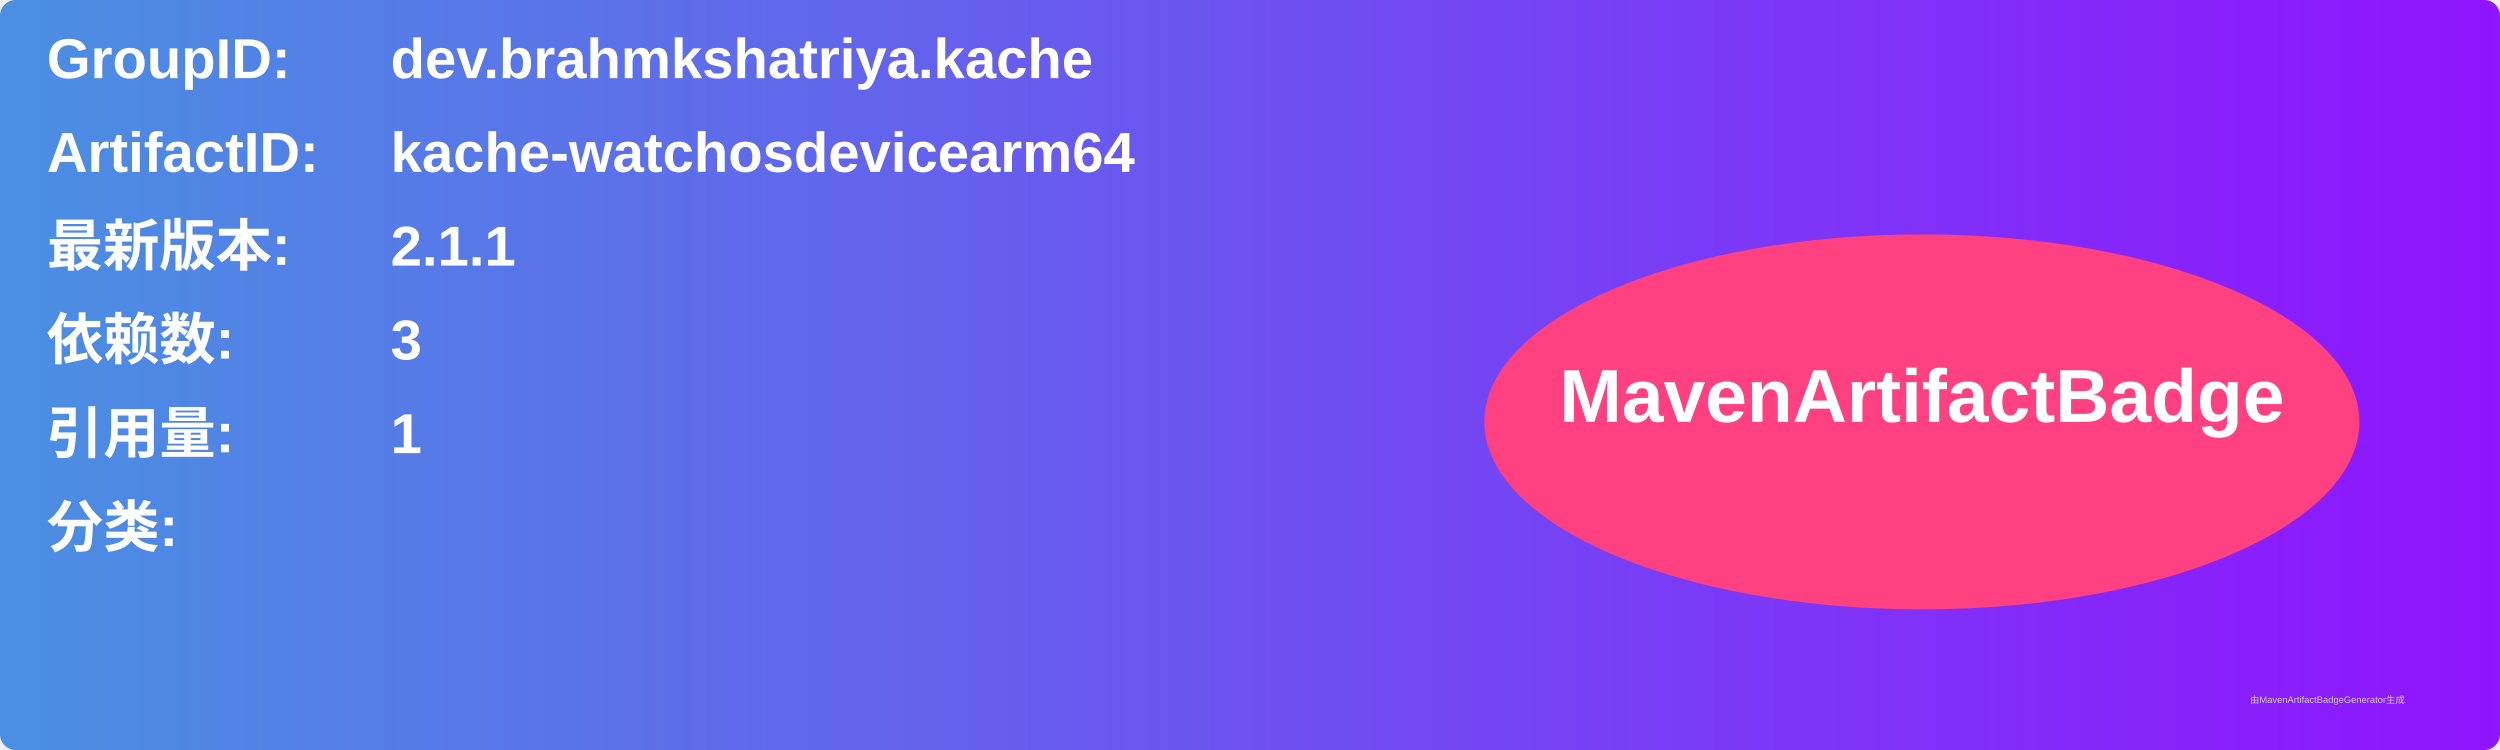
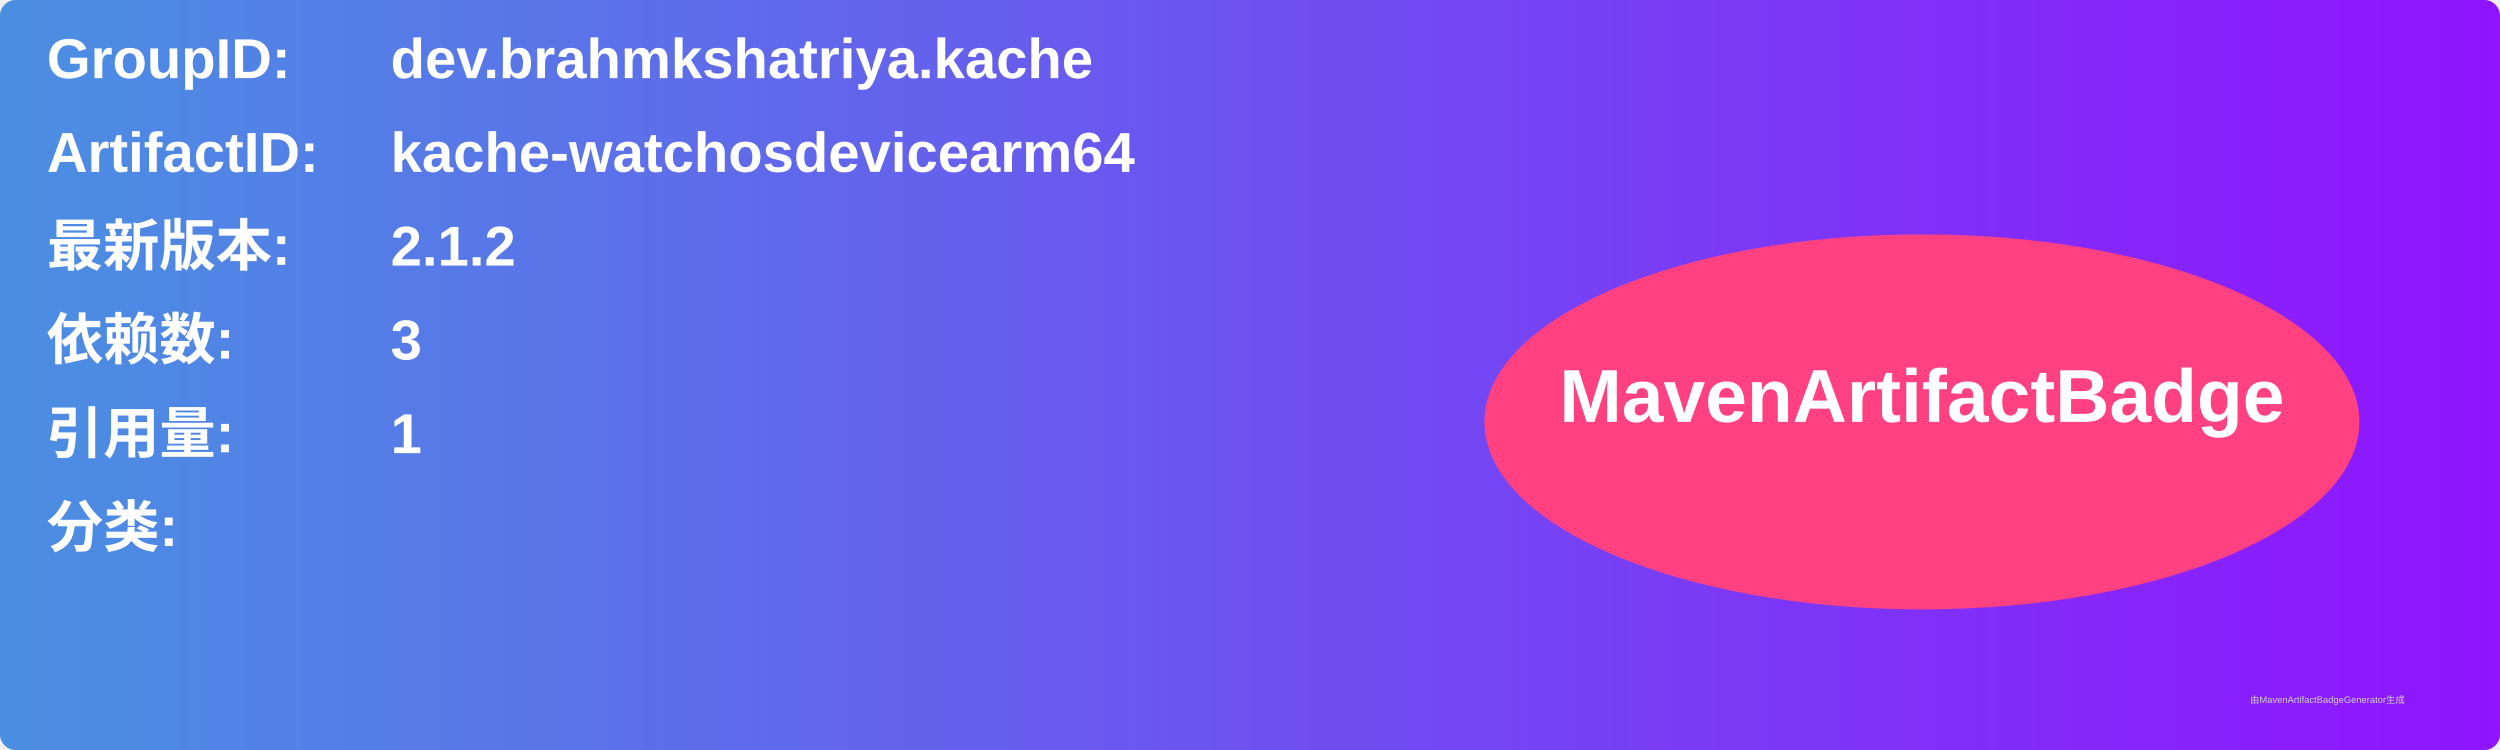
<svg xmlns="http://www.w3.org/2000/svg" width="800" height="240" viewBox="0 0 800 240">
  <linearGradient id="grad" x1="0%" y1="0%" x2="100%" y2="0%">
    <stop offset="0%" stop-color="#4a90e2" />
    <stop offset="100%" stop-color="#9013fe" />
  </linearGradient>
  <rect width="100%" height="100%" rx="5" ry="5" fill="url(#grad)" />
  <g transform="translate(15, 15)">
    <text x="0" y="10" font-family="Arial" font-size="18" fill="white" font-weight="bold" width="260">GroupID:</text>
    <text x="110" y="10" font-family="Arial" font-size="18" fill="white" font-weight="bold" width="460">dev.brahmkshatriya.kache</text>
    <text x="0" y="40" font-family="Arial" font-size="18" fill="white" font-weight="bold" width="260">ArtifactID:</text>
    <text x="110" y="40" font-family="Arial" font-size="18" fill="white" font-weight="bold" width="460">kache-watchosdevicearm64</text>
    <text x="0" y="70" font-family="Arial" font-size="18" fill="white" font-weight="bold">最新版本:</text>
    <text x="110" y="70" font-family="Arial" font-size="18" fill="white" font-weight="bold">
-       <tspan font-weight="bold">2.1.1</tspan>
+       <tspan font-weight="bold">2.1.2</tspan>
    </text>
    <text x="0" y="100" font-family="Arial" font-size="18" fill="white" font-weight="bold">依赖数: </text>
    <text x="110" y="100" font-family="Arial" font-size="18" fill="white">
      <tspan font-weight="bold">3</tspan>
    </text>
    <text x="0" y="130" font-family="Arial" font-size="18" fill="white" font-weight="bold">引用量: </text>
    <text x="110" y="130" font-family="Arial" font-size="18" fill="white">
      <tspan font-weight="bold">1</tspan>
    </text>
    <text x="0" y="160" font-family="Arial" font-size="18" fill="white" font-weight="bold">分类:</text>
    <text x="10" y="190" font-family="Arial" font-size="10" fill="white">
      <tspan font-weight="bold" />
    </text>
    <ellipse cx="600" cy="120" rx="140" ry="60" fill="#ff4081" />
    <text x="600" y="120" text-anchor="middle" font-family="Arial" font-size="24" fill="white" font-weight="bold">MavenArtifactBadge</text>
  </g>
  <text x="720" y="225" font-family="Arial" font-size="3" fill="#d0d0d0">由MavenArtifactBadgeGenerator生成</text>
</svg>
